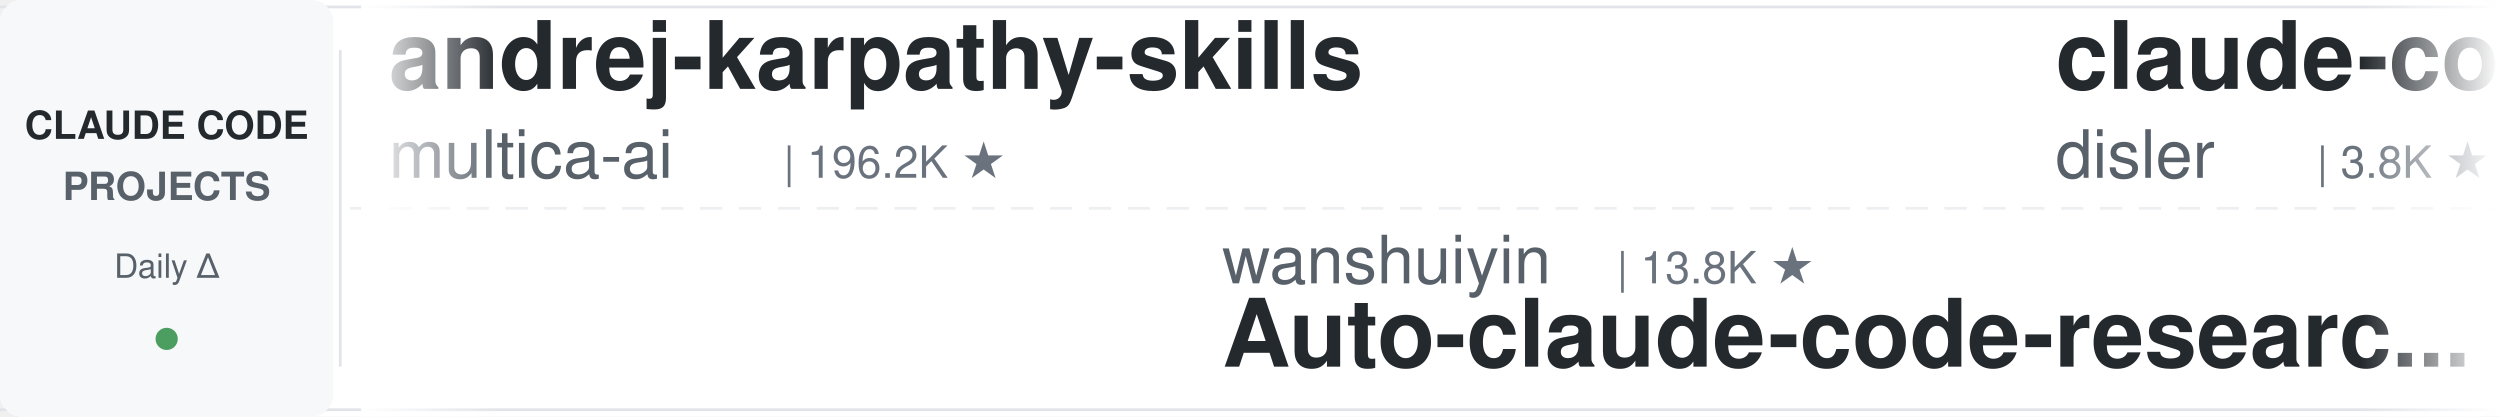
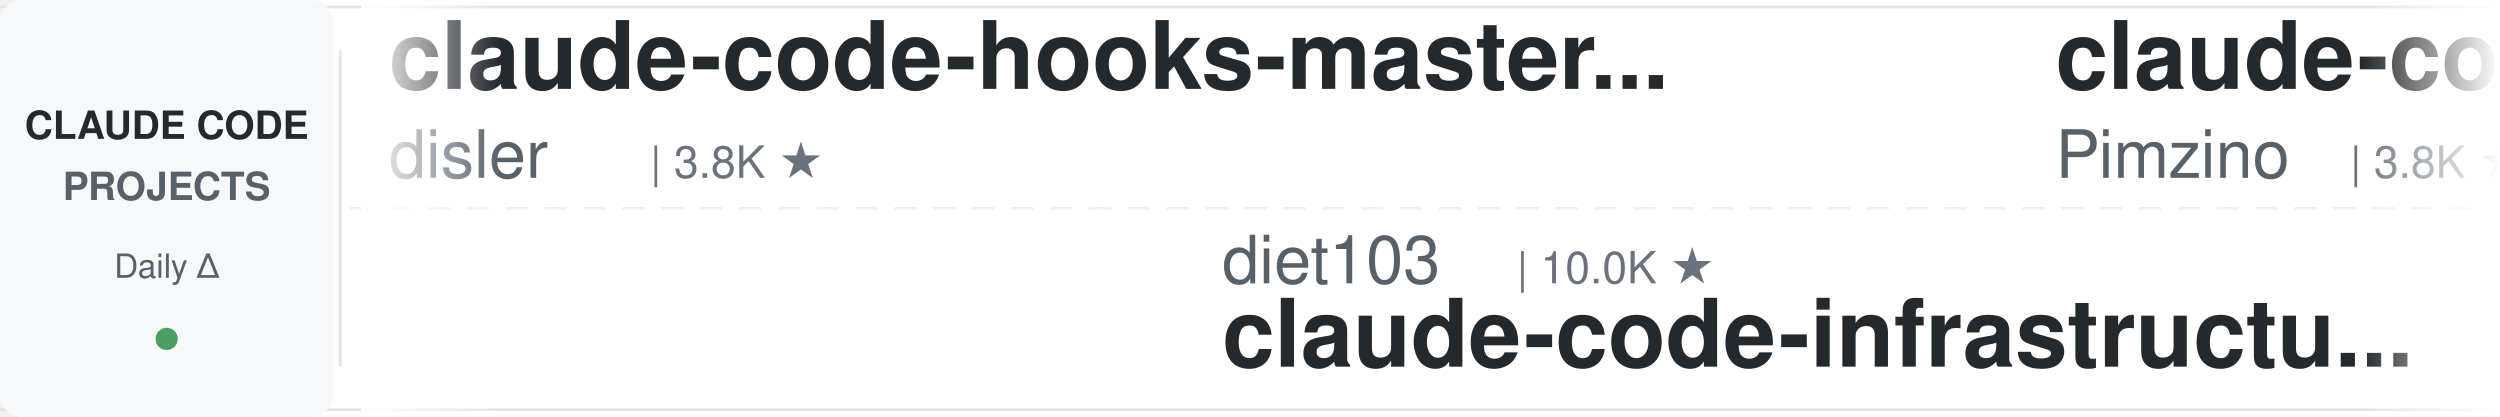
<svg xmlns="http://www.w3.org/2000/svg" width="900" height="150">
  <defs>
    <linearGradient id="leftFade" x1="0%" y1="0%" x2="100%" y2="0%">
      <stop offset="0%" style="stop-color:#ffffff;stop-opacity:1" />
      <stop offset="100%" style="stop-color:#ffffff;stop-opacity:0" />
    </linearGradient>
    <linearGradient id="rightFade" x1="0%" y1="0%" x2="100%" y2="0%">
      <stop offset="0%" style="stop-color:#ffffff;stop-opacity:0" />
      <stop offset="100%" style="stop-color:#ffffff;stop-opacity:1" />
    </linearGradient>
  </defs>
  <rect width="900" height="150" fill="#ffffff" rx="8" />
  <rect x="0" y="2" width="900" height="1" fill="#e1e4e8" />
  <rect x="0" y="147" width="900" height="1" fill="#e1e4e8" />
  <line x1="0" y1="75" x2="900" y2="75" stroke="#e1e4e8" stroke-width="1" stroke-dasharray="8 6" opacity="0.6" />
  <rect x="0" y="0" width="120" height="150" fill="#f6f8fa" rx="8" />
  <text x="60" y="50" font-family="-apple-system, BlinkMacSystemFont, 'Segoe UI', Helvetica, Arial, sans-serif" font-size="14" font-weight="600" fill="#24292e" text-anchor="middle">CLAUDE CODE</text>
  <text x="60" y="72" font-family="-apple-system, BlinkMacSystemFont, 'Segoe UI', Helvetica, Arial, sans-serif" font-size="14" font-weight="600" fill="#586069" text-anchor="middle">PROJECTS</text>
  <text x="60" y="100" font-family="-apple-system, BlinkMacSystemFont, 'Segoe UI', Helvetica, Arial, sans-serif" font-size="12" font-weight="500" fill="#586069" text-anchor="middle">Daily Δ</text>
  <circle cx="60" cy="122" r="4" fill="#22863a" opacity="0.8" />
  <rect x="122" y="18" width="1" height="114" fill="#e1e4e8" />
  <clipPath id="tickerClip">
    <rect x="130" y="0" width="770" height="150" />
  </clipPath>
  <g clip-path="url(#tickerClip)">
    <g id="tickerItems">
      <animateTransform attributeName="transform" attributeType="XML" type="translate" from="0 0" to="-3000 0" dur="54s" repeatCount="indefinite" />
      <g transform="translate(0, 0)">
-         <text x="140" y="32" font-family="-apple-system, BlinkMacSystemFont, 'Segoe UI', Helvetica, Arial, sans-serif" font-size="34" font-weight="600" fill="#24292e">andrej-karpathy-skills</text>
-         <text x="140" y="64" font-family="-apple-system, BlinkMacSystemFont, 'Segoe UI', Helvetica, Arial, sans-serif" font-size="24" font-weight="400" fill="#586069">multica-ai</text>
-         <text x="282" y="64" font-family="-apple-system, BlinkMacSystemFont, 'Segoe UI', Helvetica, Arial, sans-serif" font-size="16" font-weight="500" fill="#6a737d">| 196.2K ★</text>
-       </g>
-       <g transform="translate(300, 0)">
-         <text x="140" y="102" font-family="-apple-system, BlinkMacSystemFont, 'Segoe UI', Helvetica, Arial, sans-serif" font-size="24" font-weight="400" fill="#586069">wanshuiyin</text>
-         <text x="282" y="102" font-family="-apple-system, BlinkMacSystemFont, 'Segoe UI', Helvetica, Arial, sans-serif" font-size="16" font-weight="500" fill="#6a737d">| 13.8K ★</text>
-         <text x="140" y="132" font-family="-apple-system, BlinkMacSystemFont, 'Segoe UI', Helvetica, Arial, sans-serif" font-size="34" font-weight="600" fill="#24292e">Auto-claude-code-researc...</text>
-       </g>
-       <g transform="translate(600, 0)">
        <text x="140" y="32" font-family="-apple-system, BlinkMacSystemFont, 'Segoe UI', Helvetica, Arial, sans-serif" font-size="34" font-weight="600" fill="#24292e">claude-code-hooks-master...</text>
        <text x="140" y="64" font-family="-apple-system, BlinkMacSystemFont, 'Segoe UI', Helvetica, Arial, sans-serif" font-size="24" font-weight="400" fill="#586069">disler</text>
        <text x="234" y="64" font-family="-apple-system, BlinkMacSystemFont, 'Segoe UI', Helvetica, Arial, sans-serif" font-size="16" font-weight="500" fill="#6a737d">| 3.8K ★</text>
      </g>
+       <g transform="translate(300, 0)">
+         <text x="140" y="102" font-family="-apple-system, BlinkMacSystemFont, 'Segoe UI', Helvetica, Arial, sans-serif" font-size="24" font-weight="400" fill="#586069">diet103</text>
+         <text x="246" y="102" font-family="-apple-system, BlinkMacSystemFont, 'Segoe UI', Helvetica, Arial, sans-serif" font-size="16" font-weight="500" fill="#6a737d">| 10.0K ★</text>
+         <text x="140" y="132" font-family="-apple-system, BlinkMacSystemFont, 'Segoe UI', Helvetica, Arial, sans-serif" font-size="34" font-weight="600" fill="#24292e">claude-code-infrastructu...</text>
+       </g>
+       <g transform="translate(600, 0)">
+         <text x="140" y="32" font-family="-apple-system, BlinkMacSystemFont, 'Segoe UI', Helvetica, Arial, sans-serif" font-size="34" font-weight="600" fill="#24292e">claude-code-spec-workflo...</text>
+         <text x="140" y="64" font-family="-apple-system, BlinkMacSystemFont, 'Segoe UI', Helvetica, Arial, sans-serif" font-size="24" font-weight="400" fill="#586069">Pimzino</text>
+         <text x="246" y="64" font-family="-apple-system, BlinkMacSystemFont, 'Segoe UI', Helvetica, Arial, sans-serif" font-size="16" font-weight="500" fill="#6a737d">| 3.8K ★</text>
+       </g>
      <g transform="translate(900, 0)">
-         <text x="140" y="102" font-family="-apple-system, BlinkMacSystemFont, 'Segoe UI', Helvetica, Arial, sans-serif" font-size="24" font-weight="400" fill="#586069">JrCx7scC</text>
-         <text x="258" y="102" font-family="-apple-system, BlinkMacSystemFont, 'Segoe UI', Helvetica, Arial, sans-serif" font-size="16" font-weight="500" fill="#6a737d">| 371 ★</text>
-         <text x="140" y="132" font-family="-apple-system, BlinkMacSystemFont, 'Segoe UI', Helvetica, Arial, sans-serif" font-size="34" font-weight="600" fill="#24292e">claude-code-source</text>
+         <text x="140" y="102" font-family="-apple-system, BlinkMacSystemFont, 'Segoe UI', Helvetica, Arial, sans-serif" font-size="24" font-weight="400" fill="#586069">ding113</text>
+         <text x="246" y="102" font-family="-apple-system, BlinkMacSystemFont, 'Segoe UI', Helvetica, Arial, sans-serif" font-size="16" font-weight="500" fill="#6a737d">| 3.3K ★</text>
+         <text x="140" y="132" font-family="-apple-system, BlinkMacSystemFont, 'Segoe UI', Helvetica, Arial, sans-serif" font-size="34" font-weight="600" fill="#24292e">claude-code-hub</text>
      </g>
      <g transform="translate(1200, 0)">
-         <text x="140" y="32" font-family="-apple-system, BlinkMacSystemFont, 'Segoe UI', Helvetica, Arial, sans-serif" font-size="34" font-weight="600" fill="#24292e">claude_codex_bridge</text>
-         <text x="140" y="64" font-family="-apple-system, BlinkMacSystemFont, 'Segoe UI', Helvetica, Arial, sans-serif" font-size="24" font-weight="400" fill="#586069">SeemSeam</text>
-         <text x="258" y="64" font-family="-apple-system, BlinkMacSystemFont, 'Segoe UI', Helvetica, Arial, sans-serif" font-size="16" font-weight="500" fill="#6a737d">| 3.3K ★</text>
+         <text x="140" y="32" font-family="-apple-system, BlinkMacSystemFont, 'Segoe UI', Helvetica, Arial, sans-serif" font-size="34" font-weight="600" fill="#24292e">pi-vs-claude-code</text>
+         <text x="140" y="64" font-family="-apple-system, BlinkMacSystemFont, 'Segoe UI', Helvetica, Arial, sans-serif" font-size="24" font-weight="400" fill="#586069">disler</text>
+         <text x="234" y="64" font-family="-apple-system, BlinkMacSystemFont, 'Segoe UI', Helvetica, Arial, sans-serif" font-size="16" font-weight="500" fill="#6a737d">| 1.5K ★</text>
      </g>
      <g transform="translate(1500, 0)">
-         <text x="140" y="102" font-family="-apple-system, BlinkMacSystemFont, 'Segoe UI', Helvetica, Arial, sans-serif" font-size="24" font-weight="400" fill="#586069">Piebald-AI</text>
-         <text x="282" y="102" font-family="-apple-system, BlinkMacSystemFont, 'Segoe UI', Helvetica, Arial, sans-serif" font-size="16" font-weight="500" fill="#6a737d">| 12.0K ★</text>
-         <text x="140" y="132" font-family="-apple-system, BlinkMacSystemFont, 'Segoe UI', Helvetica, Arial, sans-serif" font-size="34" font-weight="600" fill="#24292e">claude-code-system-promp...</text>
+         <text x="140" y="102" font-family="-apple-system, BlinkMacSystemFont, 'Segoe UI', Helvetica, Arial, sans-serif" font-size="24" font-weight="400" fill="#586069">darcyegb</text>
+         <text x="258" y="102" font-family="-apple-system, BlinkMacSystemFont, 'Segoe UI', Helvetica, Arial, sans-serif" font-size="16" font-weight="500" fill="#6a737d">| 750 ★</text>
+         <text x="140" y="132" font-family="-apple-system, BlinkMacSystemFont, 'Segoe UI', Helvetica, Arial, sans-serif" font-size="34" font-weight="600" fill="#24292e">ClaudeCodeAgents</text>
      </g>
      <g transform="translate(1800, 0)">
-         <text x="140" y="32" font-family="-apple-system, BlinkMacSystemFont, 'Segoe UI', Helvetica, Arial, sans-serif" font-size="34" font-weight="600" fill="#24292e">claude-code-showcase</text>
-         <text x="140" y="64" font-family="-apple-system, BlinkMacSystemFont, 'Segoe UI', Helvetica, Arial, sans-serif" font-size="24" font-weight="400" fill="#586069">ChrisWiles</text>
-         <text x="282" y="64" font-family="-apple-system, BlinkMacSystemFont, 'Segoe UI', Helvetica, Arial, sans-serif" font-size="16" font-weight="500" fill="#6a737d">| 6.0K ★</text>
+         <text x="140" y="32" font-family="-apple-system, BlinkMacSystemFont, 'Segoe UI', Helvetica, Arial, sans-serif" font-size="34" font-weight="600" fill="#24292e">Claude-Code-Game-Studios</text>
+         <text x="140" y="64" font-family="-apple-system, BlinkMacSystemFont, 'Segoe UI', Helvetica, Arial, sans-serif" font-size="24" font-weight="400" fill="#586069">Donchitos</text>
+         <text x="270" y="64" font-family="-apple-system, BlinkMacSystemFont, 'Segoe UI', Helvetica, Arial, sans-serif" font-size="16" font-weight="500" fill="#6a737d">| 23.4K ★</text>
      </g>
      <g transform="translate(2100, 0)">
-         <text x="140" y="102" font-family="-apple-system, BlinkMacSystemFont, 'Segoe UI', Helvetica, Arial, sans-serif" font-size="24" font-weight="400" fill="#586069">davila7</text>
-         <text x="246" y="102" font-family="-apple-system, BlinkMacSystemFont, 'Segoe UI', Helvetica, Arial, sans-serif" font-size="16" font-weight="500" fill="#6a737d">| 29.9K ★</text>
-         <text x="140" y="132" font-family="-apple-system, BlinkMacSystemFont, 'Segoe UI', Helvetica, Arial, sans-serif" font-size="34" font-weight="600" fill="#24292e">claude-code-templates</text>
+         <text x="140" y="102" font-family="-apple-system, BlinkMacSystemFont, 'Segoe UI', Helvetica, Arial, sans-serif" font-size="24" font-weight="400" fill="#586069">Chachamaru127</text>
+         <text x="318" y="102" font-family="-apple-system, BlinkMacSystemFont, 'Segoe UI', Helvetica, Arial, sans-serif" font-size="16" font-weight="500" fill="#6a737d">| 3.0K ★</text>
+         <text x="140" y="132" font-family="-apple-system, BlinkMacSystemFont, 'Segoe UI', Helvetica, Arial, sans-serif" font-size="34" font-weight="600" fill="#24292e">claude-code-harness</text>
      </g>
      <g transform="translate(2400, 0)">
-         <text x="140" y="32" font-family="-apple-system, BlinkMacSystemFont, 'Segoe UI', Helvetica, Arial, sans-serif" font-size="34" font-weight="600" fill="#24292e">claude-code-source</text>
-         <text x="140" y="64" font-family="-apple-system, BlinkMacSystemFont, 'Segoe UI', Helvetica, Arial, sans-serif" font-size="24" font-weight="400" fill="#586069">AprilNEA</text>
-         <text x="258" y="64" font-family="-apple-system, BlinkMacSystemFont, 'Segoe UI', Helvetica, Arial, sans-serif" font-size="16" font-weight="500" fill="#6a737d">| 392 ★</text>
+         <text x="140" y="32" font-family="-apple-system, BlinkMacSystemFont, 'Segoe UI', Helvetica, Arial, sans-serif" font-size="34" font-weight="600" fill="#24292e">claude-code-cheat-sheet</text>
+         <text x="140" y="64" font-family="-apple-system, BlinkMacSystemFont, 'Segoe UI', Helvetica, Arial, sans-serif" font-size="24" font-weight="400" fill="#586069">Njengah</text>
+         <text x="246" y="64" font-family="-apple-system, BlinkMacSystemFont, 'Segoe UI', Helvetica, Arial, sans-serif" font-size="16" font-weight="500" fill="#6a737d">| 1.9K ★</text>
      </g>
      <g transform="translate(2700, 0)">
-         <text x="140" y="102" font-family="-apple-system, BlinkMacSystemFont, 'Segoe UI', Helvetica, Arial, sans-serif" font-size="24" font-weight="400" fill="#586069">https-deeplearning-ai</text>
-         <text x="414" y="102" font-family="-apple-system, BlinkMacSystemFont, 'Segoe UI', Helvetica, Arial, sans-serif" font-size="16" font-weight="500" fill="#6a737d">| 536 ★</text>
-         <text x="140" y="132" font-family="-apple-system, BlinkMacSystemFont, 'Segoe UI', Helvetica, Arial, sans-serif" font-size="34" font-weight="600" fill="#24292e">sc-claude-code-files</text>
+         <text x="140" y="102" font-family="-apple-system, BlinkMacSystemFont, 'Segoe UI', Helvetica, Arial, sans-serif" font-size="24" font-weight="400" fill="#586069">ChrisWiles</text>
+         <text x="282" y="102" font-family="-apple-system, BlinkMacSystemFont, 'Segoe UI', Helvetica, Arial, sans-serif" font-size="16" font-weight="500" fill="#6a737d">| 6.0K ★</text>
+         <text x="140" y="132" font-family="-apple-system, BlinkMacSystemFont, 'Segoe UI', Helvetica, Arial, sans-serif" font-size="34" font-weight="600" fill="#24292e">claude-code-showcase</text>
      </g>
      <g transform="translate(3000, 0)">
-         <text x="140" y="32" font-family="-apple-system, BlinkMacSystemFont, 'Segoe UI', Helvetica, Arial, sans-serif" font-size="34" font-weight="600" fill="#24292e">andrej-karpathy-skills</text>
-         <text x="140" y="64" font-family="-apple-system, BlinkMacSystemFont, 'Segoe UI', Helvetica, Arial, sans-serif" font-size="24" font-weight="400" fill="#586069">multica-ai</text>
-         <text x="282" y="64" font-family="-apple-system, BlinkMacSystemFont, 'Segoe UI', Helvetica, Arial, sans-serif" font-size="16" font-weight="500" fill="#6a737d">| 196.2K ★</text>
-       </g>
-       <g transform="translate(3300, 0)">
-         <text x="140" y="102" font-family="-apple-system, BlinkMacSystemFont, 'Segoe UI', Helvetica, Arial, sans-serif" font-size="24" font-weight="400" fill="#586069">wanshuiyin</text>
-         <text x="282" y="102" font-family="-apple-system, BlinkMacSystemFont, 'Segoe UI', Helvetica, Arial, sans-serif" font-size="16" font-weight="500" fill="#6a737d">| 13.8K ★</text>
-         <text x="140" y="132" font-family="-apple-system, BlinkMacSystemFont, 'Segoe UI', Helvetica, Arial, sans-serif" font-size="34" font-weight="600" fill="#24292e">Auto-claude-code-researc...</text>
-       </g>
-       <g transform="translate(3600, 0)">
        <text x="140" y="32" font-family="-apple-system, BlinkMacSystemFont, 'Segoe UI', Helvetica, Arial, sans-serif" font-size="34" font-weight="600" fill="#24292e">claude-code-hooks-master...</text>
        <text x="140" y="64" font-family="-apple-system, BlinkMacSystemFont, 'Segoe UI', Helvetica, Arial, sans-serif" font-size="24" font-weight="400" fill="#586069">disler</text>
        <text x="234" y="64" font-family="-apple-system, BlinkMacSystemFont, 'Segoe UI', Helvetica, Arial, sans-serif" font-size="16" font-weight="500" fill="#6a737d">| 3.8K ★</text>
      </g>
+       <g transform="translate(3300, 0)">
+         <text x="140" y="102" font-family="-apple-system, BlinkMacSystemFont, 'Segoe UI', Helvetica, Arial, sans-serif" font-size="24" font-weight="400" fill="#586069">diet103</text>
+         <text x="246" y="102" font-family="-apple-system, BlinkMacSystemFont, 'Segoe UI', Helvetica, Arial, sans-serif" font-size="16" font-weight="500" fill="#6a737d">| 10.0K ★</text>
+         <text x="140" y="132" font-family="-apple-system, BlinkMacSystemFont, 'Segoe UI', Helvetica, Arial, sans-serif" font-size="34" font-weight="600" fill="#24292e">claude-code-infrastructu...</text>
+       </g>
+       <g transform="translate(3600, 0)">
+         <text x="140" y="32" font-family="-apple-system, BlinkMacSystemFont, 'Segoe UI', Helvetica, Arial, sans-serif" font-size="34" font-weight="600" fill="#24292e">claude-code-spec-workflo...</text>
+         <text x="140" y="64" font-family="-apple-system, BlinkMacSystemFont, 'Segoe UI', Helvetica, Arial, sans-serif" font-size="24" font-weight="400" fill="#586069">Pimzino</text>
+         <text x="246" y="64" font-family="-apple-system, BlinkMacSystemFont, 'Segoe UI', Helvetica, Arial, sans-serif" font-size="16" font-weight="500" fill="#6a737d">| 3.8K ★</text>
+       </g>
      <g transform="translate(3900, 0)">
-         <text x="140" y="102" font-family="-apple-system, BlinkMacSystemFont, 'Segoe UI', Helvetica, Arial, sans-serif" font-size="24" font-weight="400" fill="#586069">JrCx7scC</text>
-         <text x="258" y="102" font-family="-apple-system, BlinkMacSystemFont, 'Segoe UI', Helvetica, Arial, sans-serif" font-size="16" font-weight="500" fill="#6a737d">| 371 ★</text>
-         <text x="140" y="132" font-family="-apple-system, BlinkMacSystemFont, 'Segoe UI', Helvetica, Arial, sans-serif" font-size="34" font-weight="600" fill="#24292e">claude-code-source</text>
+         <text x="140" y="102" font-family="-apple-system, BlinkMacSystemFont, 'Segoe UI', Helvetica, Arial, sans-serif" font-size="24" font-weight="400" fill="#586069">ding113</text>
+         <text x="246" y="102" font-family="-apple-system, BlinkMacSystemFont, 'Segoe UI', Helvetica, Arial, sans-serif" font-size="16" font-weight="500" fill="#6a737d">| 3.3K ★</text>
+         <text x="140" y="132" font-family="-apple-system, BlinkMacSystemFont, 'Segoe UI', Helvetica, Arial, sans-serif" font-size="34" font-weight="600" fill="#24292e">claude-code-hub</text>
      </g>
    </g>
  </g>
  <rect x="130" y="0" width="50" height="150" fill="url(#leftFade)" />
  <rect x="850" y="0" width="50" height="150" fill="url(#rightFade)" />
</svg>
